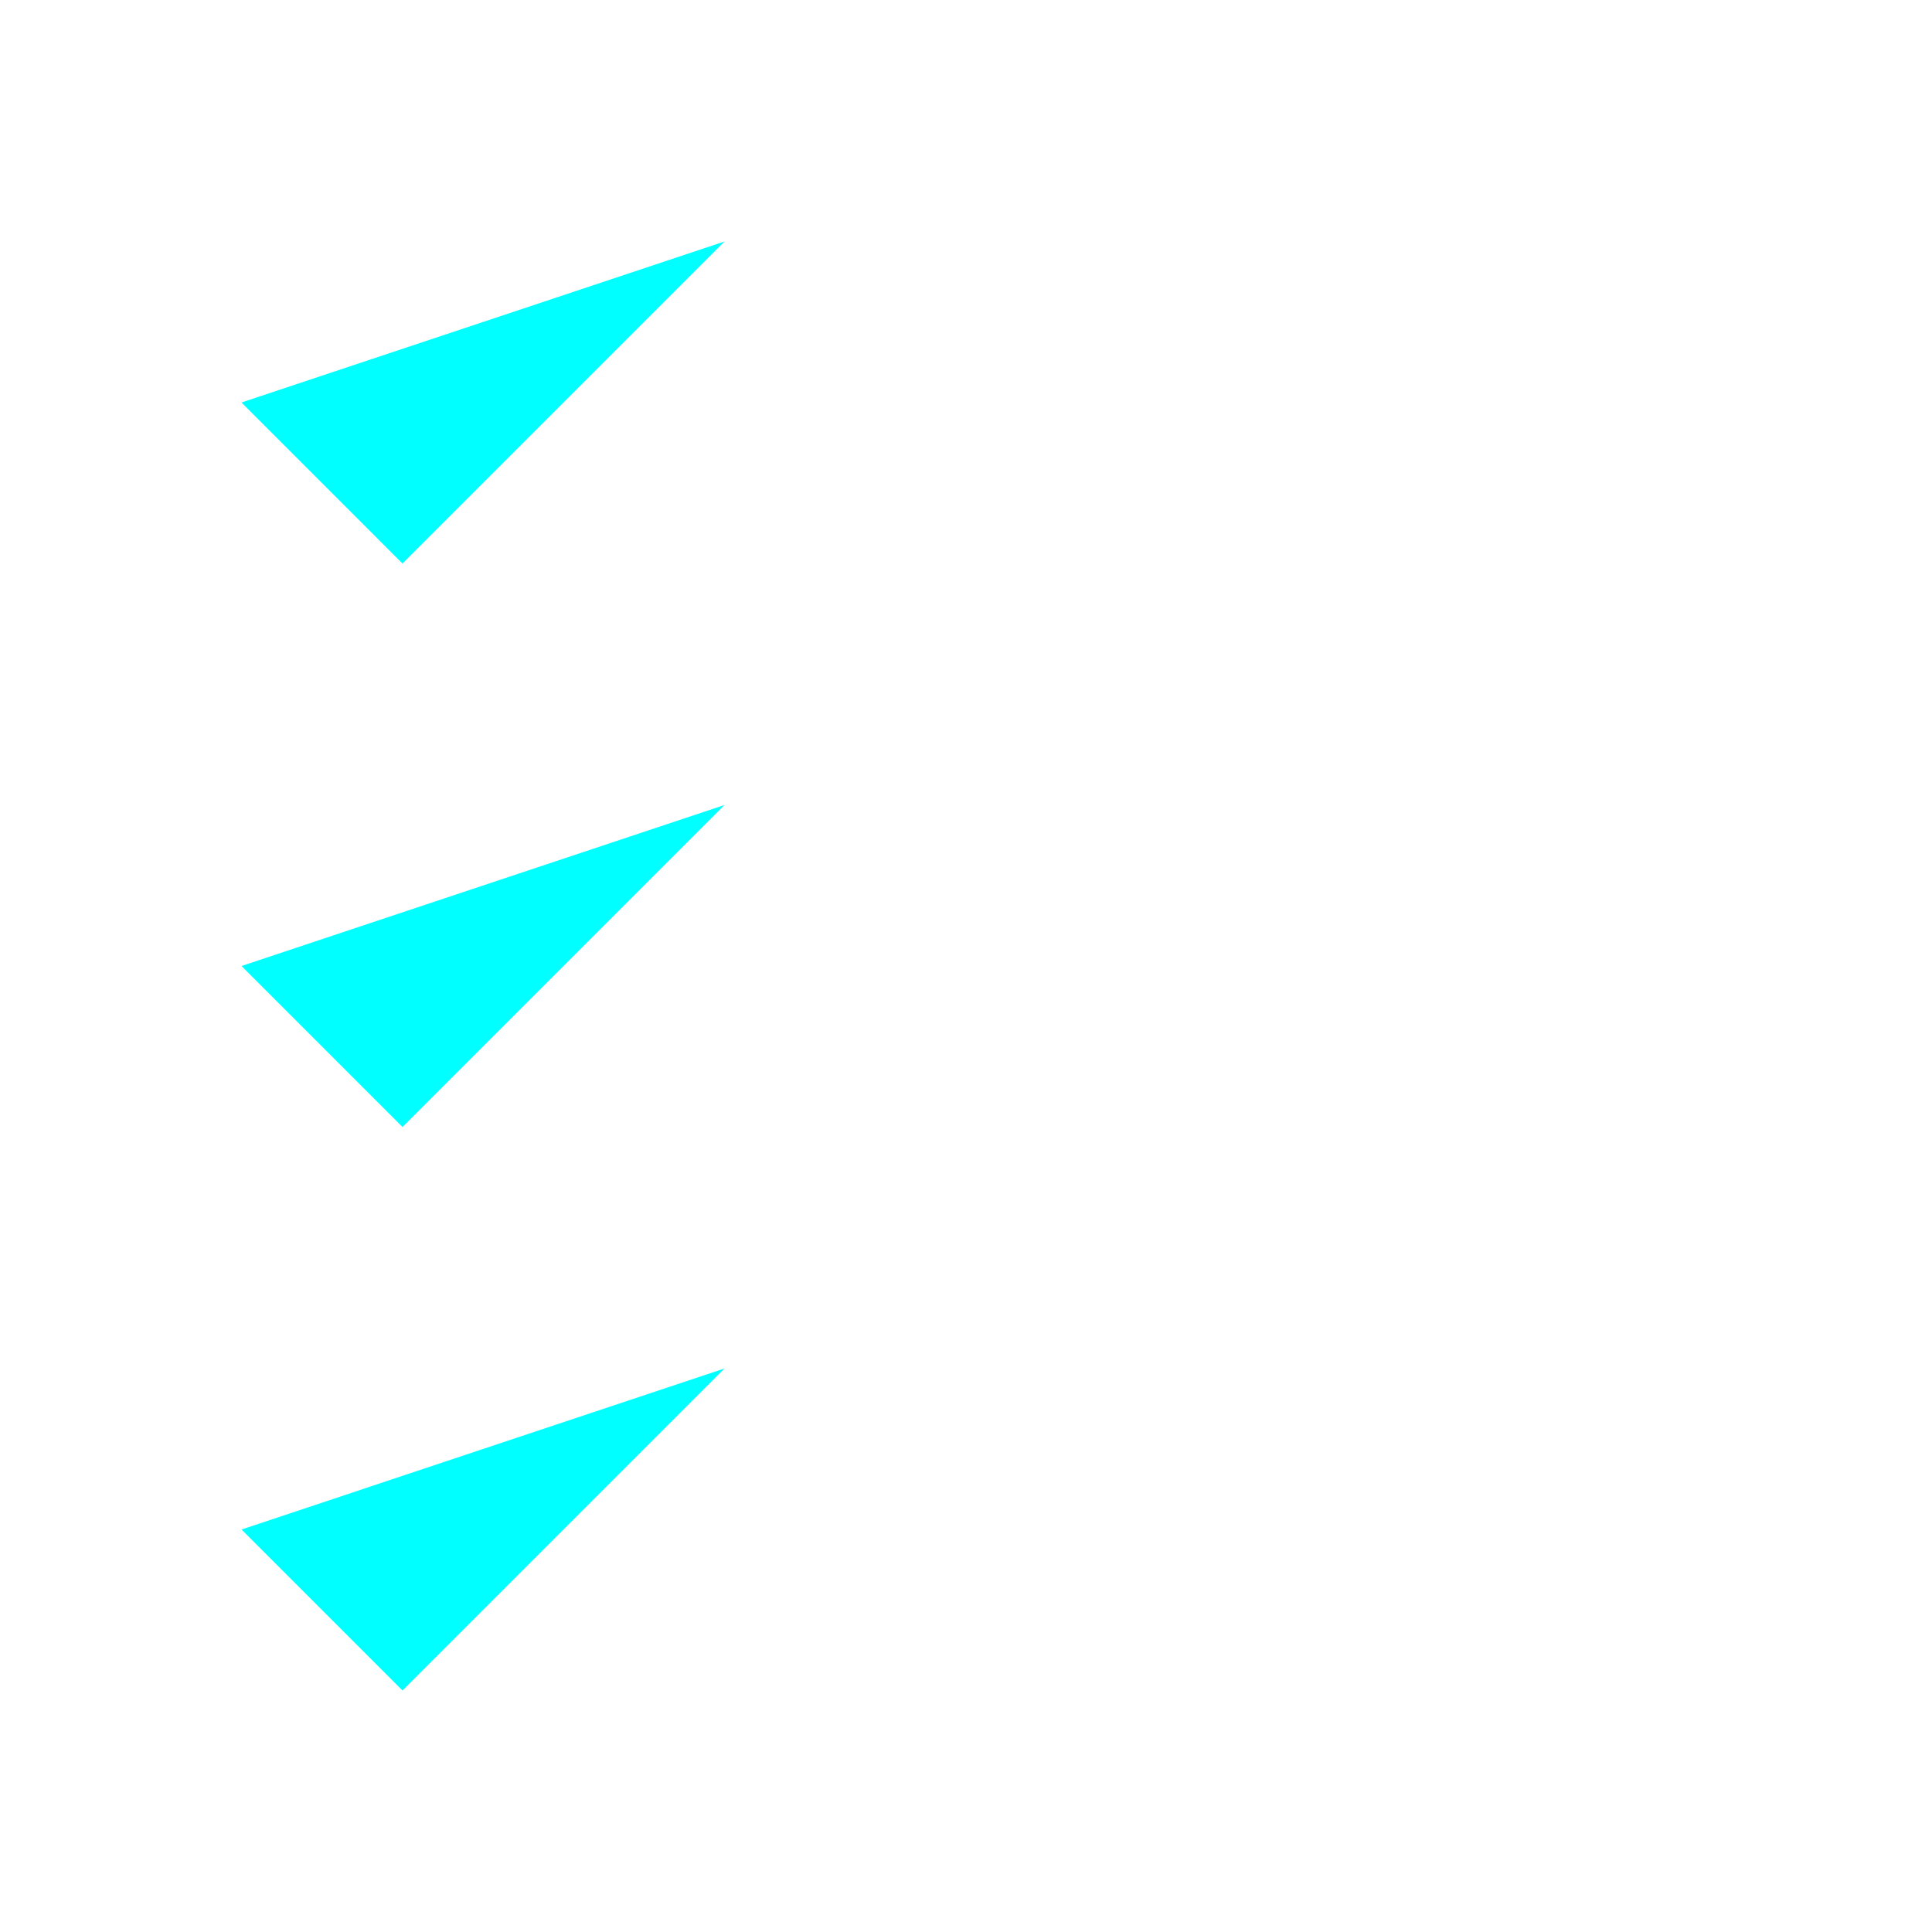
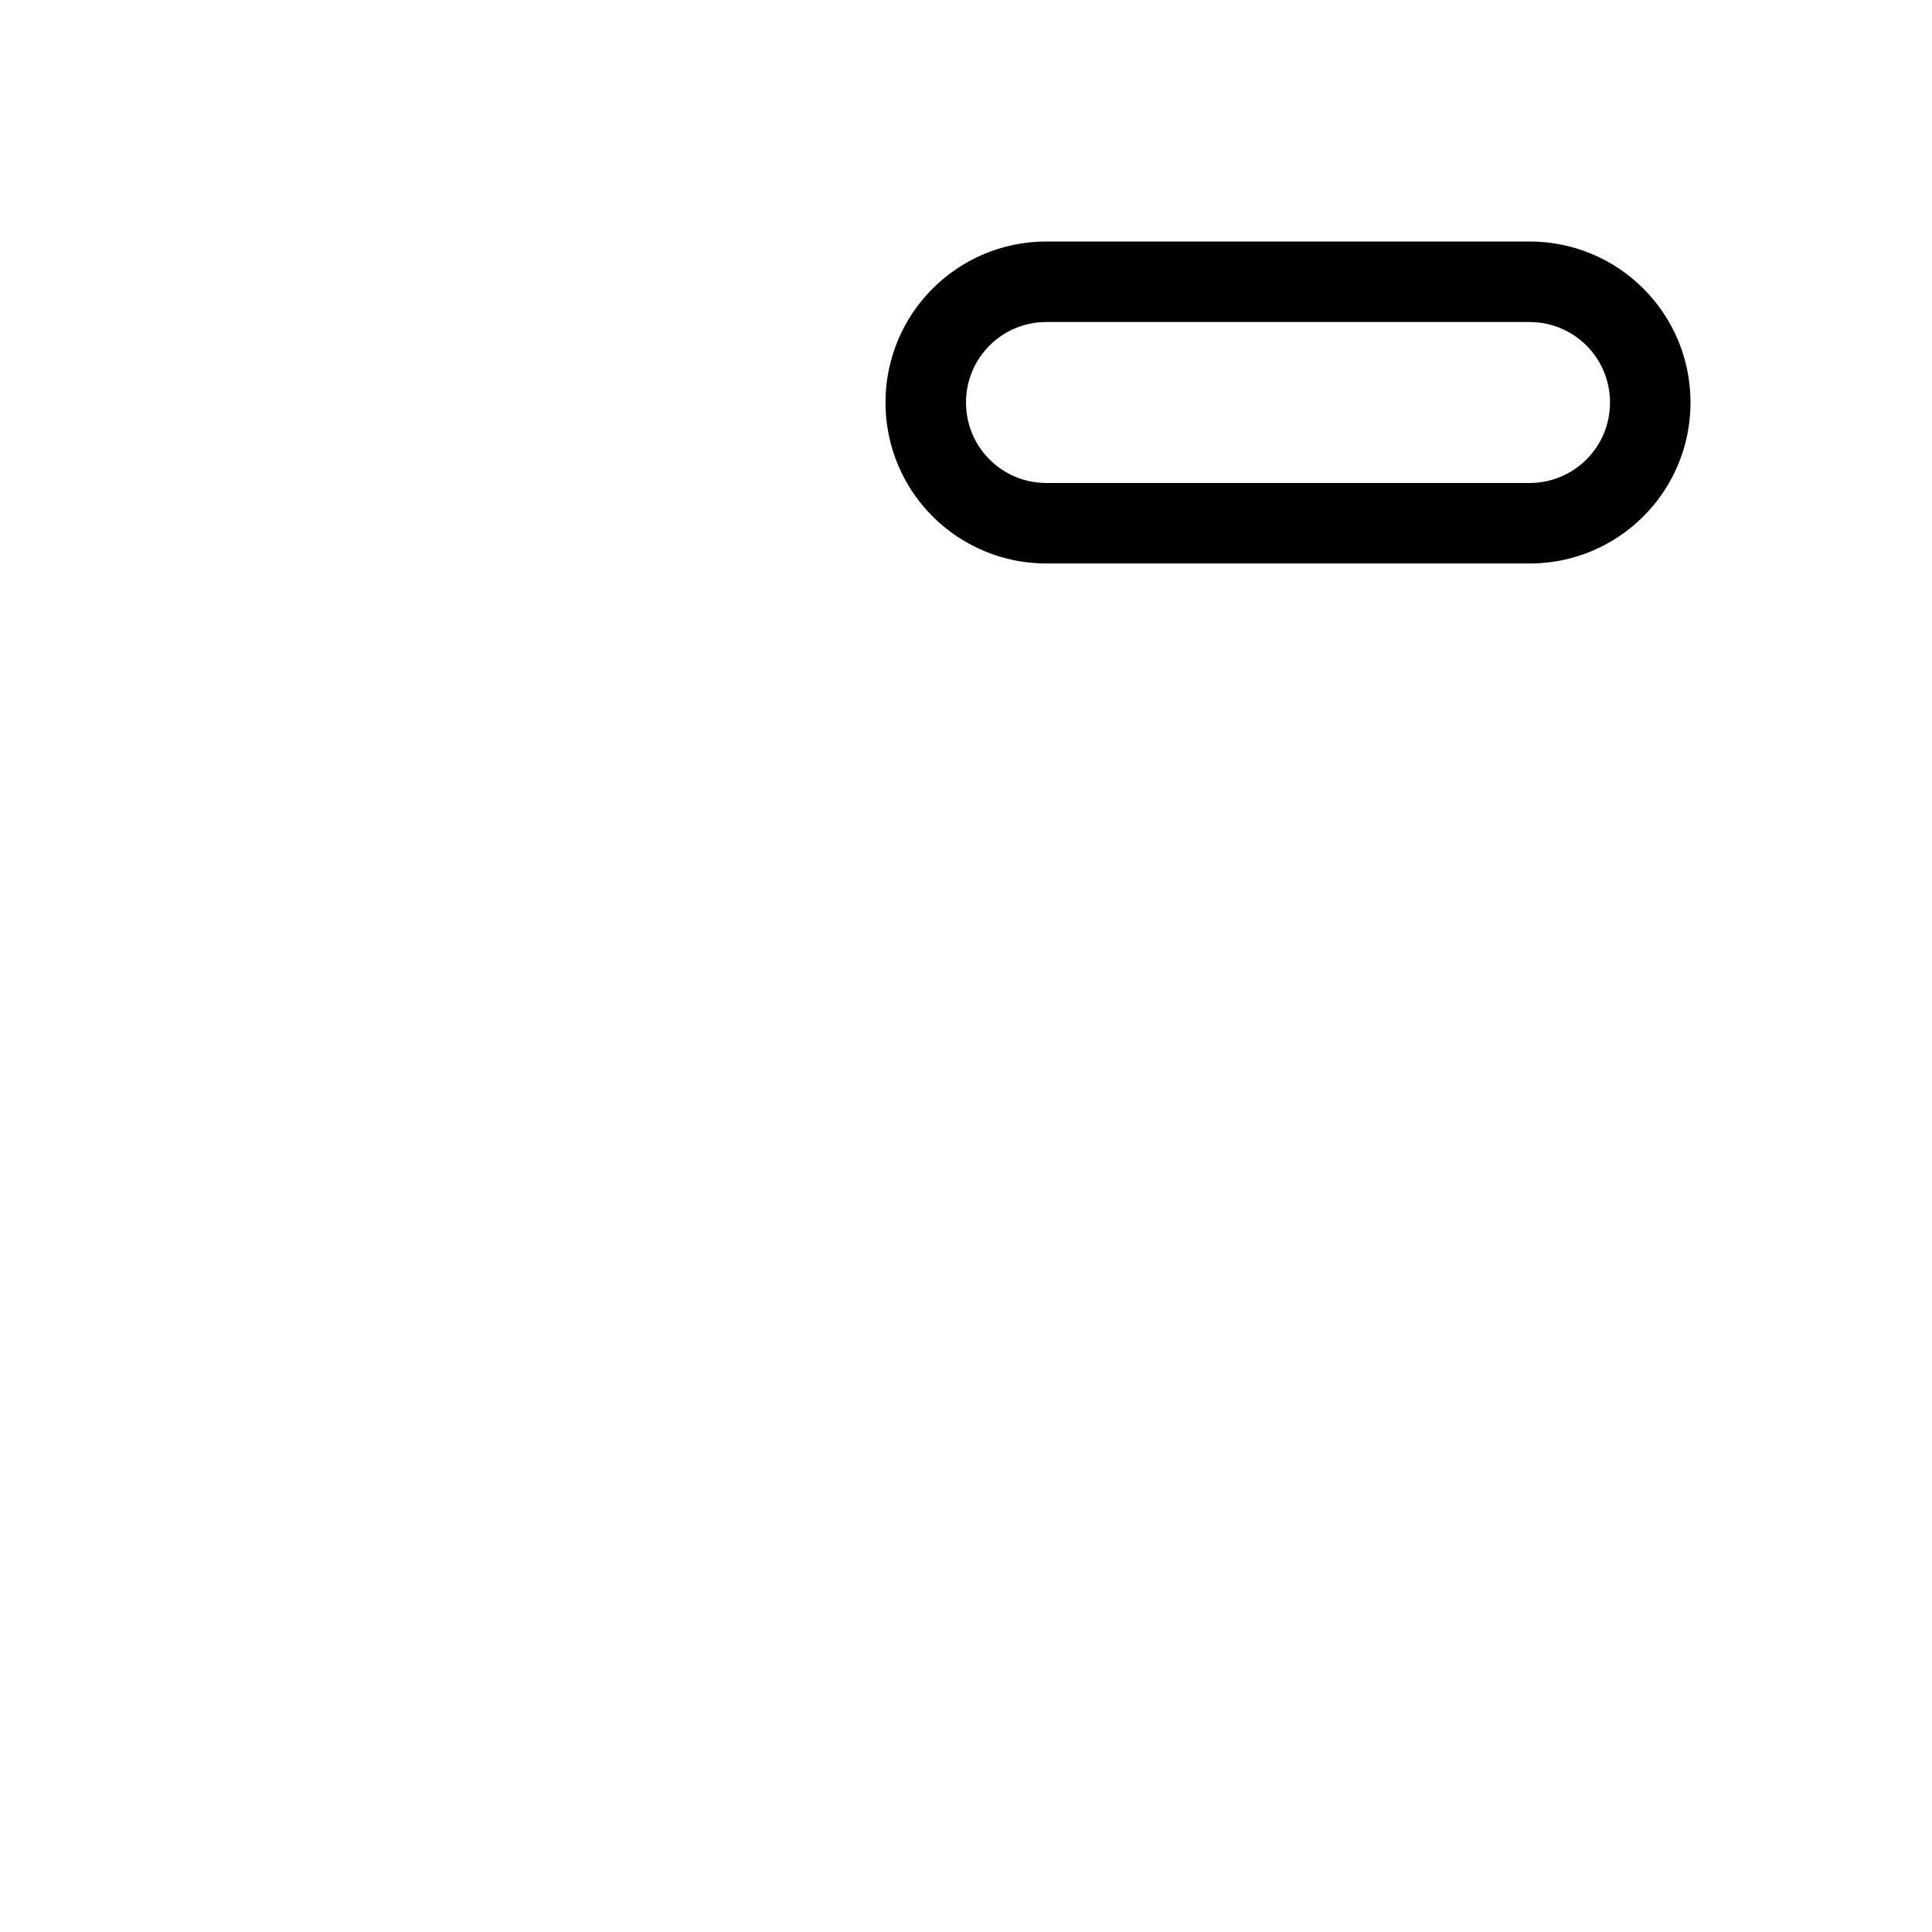
<svg xmlns="http://www.w3.org/2000/svg" height="64" width="64" viewBox="0 0 24 24">
-   <g fill="#0ff" stroke="none" stroke-linecap="round" stroke-linejoin="round">
-     <g fill="#0ff" fill-opacity="0" stroke-dasharray="24">
+   <g fill="none" stroke="currentColor" stroke-linecap="round" stroke-linejoin="round">
+     <g fill-opacity="0" stroke-dasharray="24">
      <path d="M11.5 5c0-.83.67-1.5 1.5-1.5h6c.83 0 1.5.67 1.5 1.5s-.67 1.5-1.5 1.5h-6c-.83 0-1.5-.67-1.5-1.5">
        <animate fill="freeze" attributeName="stroke-dashoffset" dur="0.3s" values="24;0" />
        <animate fill="freeze" attributeName="fill-opacity" begin="1.2s" dur="0.15s" to=".3" />
      </path>
      <path stroke-dashoffset="24" d="M11.5 12c0-.83.67-1.5 1.5-1.5h6c.83 0 1.5.67 1.5 1.5s-.67 1.5-1.5 1.5h-6c-.83 0-1.5-.67-1.5-1.5">
        <animate fill="freeze" attributeName="stroke-dashoffset" begin="0.4s" dur="0.3s" to="0" />
        <animate fill="freeze" attributeName="fill-opacity" begin="1.2s" dur="0.15s" to=".3" />
      </path>
      <path stroke-dashoffset="24" d="M11.5 19c0-.83.67-1.5 1.5-1.5h6c.83 0 1.5.67 1.5 1.5s-.67 1.5-1.5 1.5h-6c-.83 0-1.5-.67-1.5-1.5">
        <animate fill="freeze" attributeName="stroke-dashoffset" begin="0.8s" dur="0.3s" to="0" />
        <animate fill="freeze" attributeName="fill-opacity" begin="1.2s" dur="0.15s" to=".3" />
      </path>
    </g>
-     <g fill="#0ff" stroke="none" stroke-dasharray="12" stroke-dashoffset="12" stroke-width="2">
+     <g stroke-dasharray="12" stroke-dashoffset="12" stroke-width="2">
      <path d="m3 5 2 2 4-4">
        <animate fill="freeze" attributeName="stroke-dashoffset" begin="0.2s" dur="0.2s" to="0" />
      </path>
      <path d="m3 12 2 2 4-4">
        <animate fill="freeze" attributeName="stroke-dashoffset" begin="0.6s" dur="0.2s" to="0" />
      </path>
      <path d="m3 19 2 2 4-4">
        <animate fill="freeze" attributeName="stroke-dashoffset" begin="1s" dur="0.2s" to="0" />
      </path>
    </g>
  </g>
</svg>
